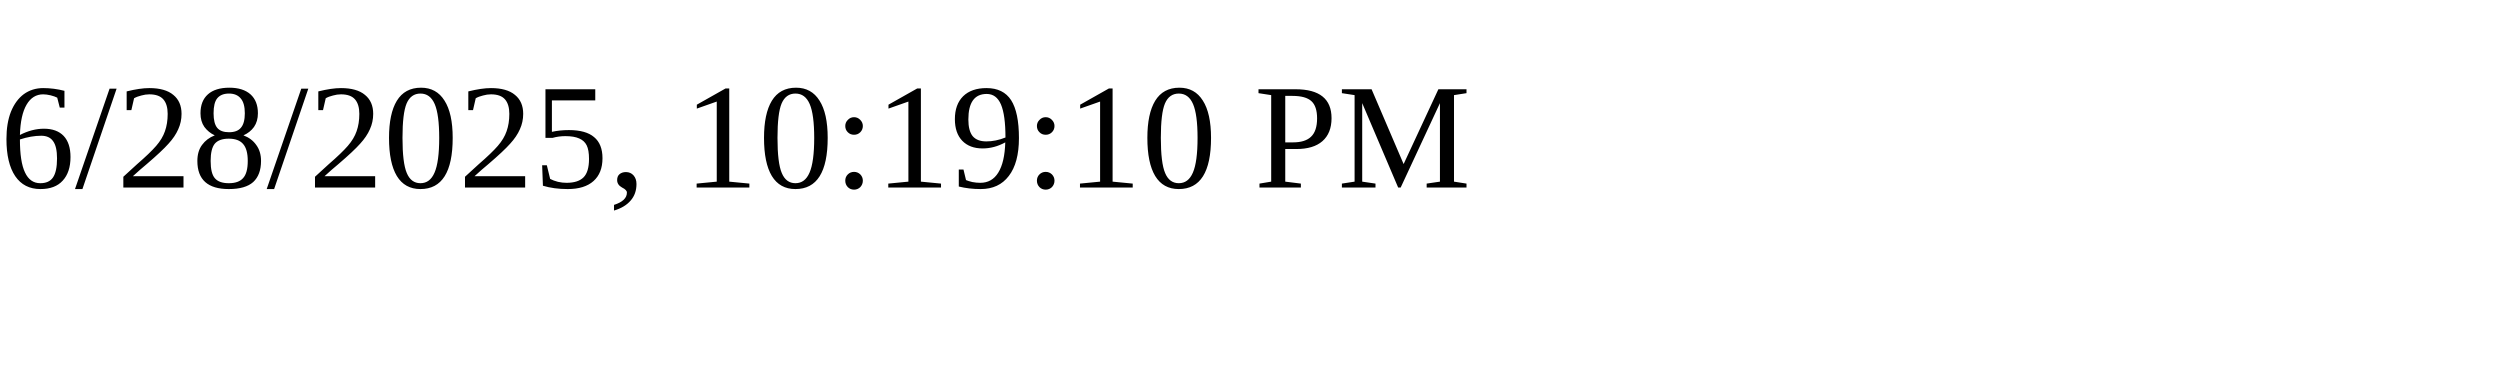
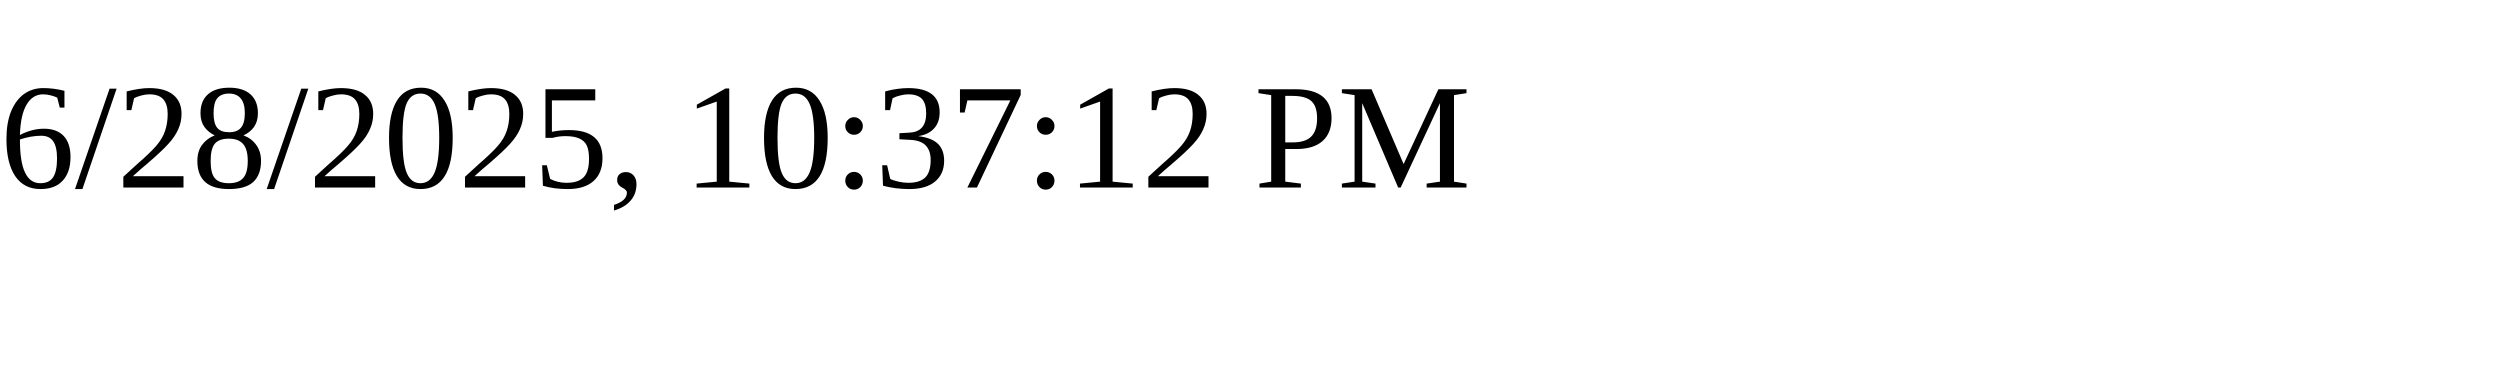
<svg xmlns="http://www.w3.org/2000/svg" height="30" width="200">
-   <text x="0" y="15">6/28/2025, 10:19:10 PM</text>
+   <text x="0" y="15">6/28/2025, 10:37:12 PM</text>
</svg>
